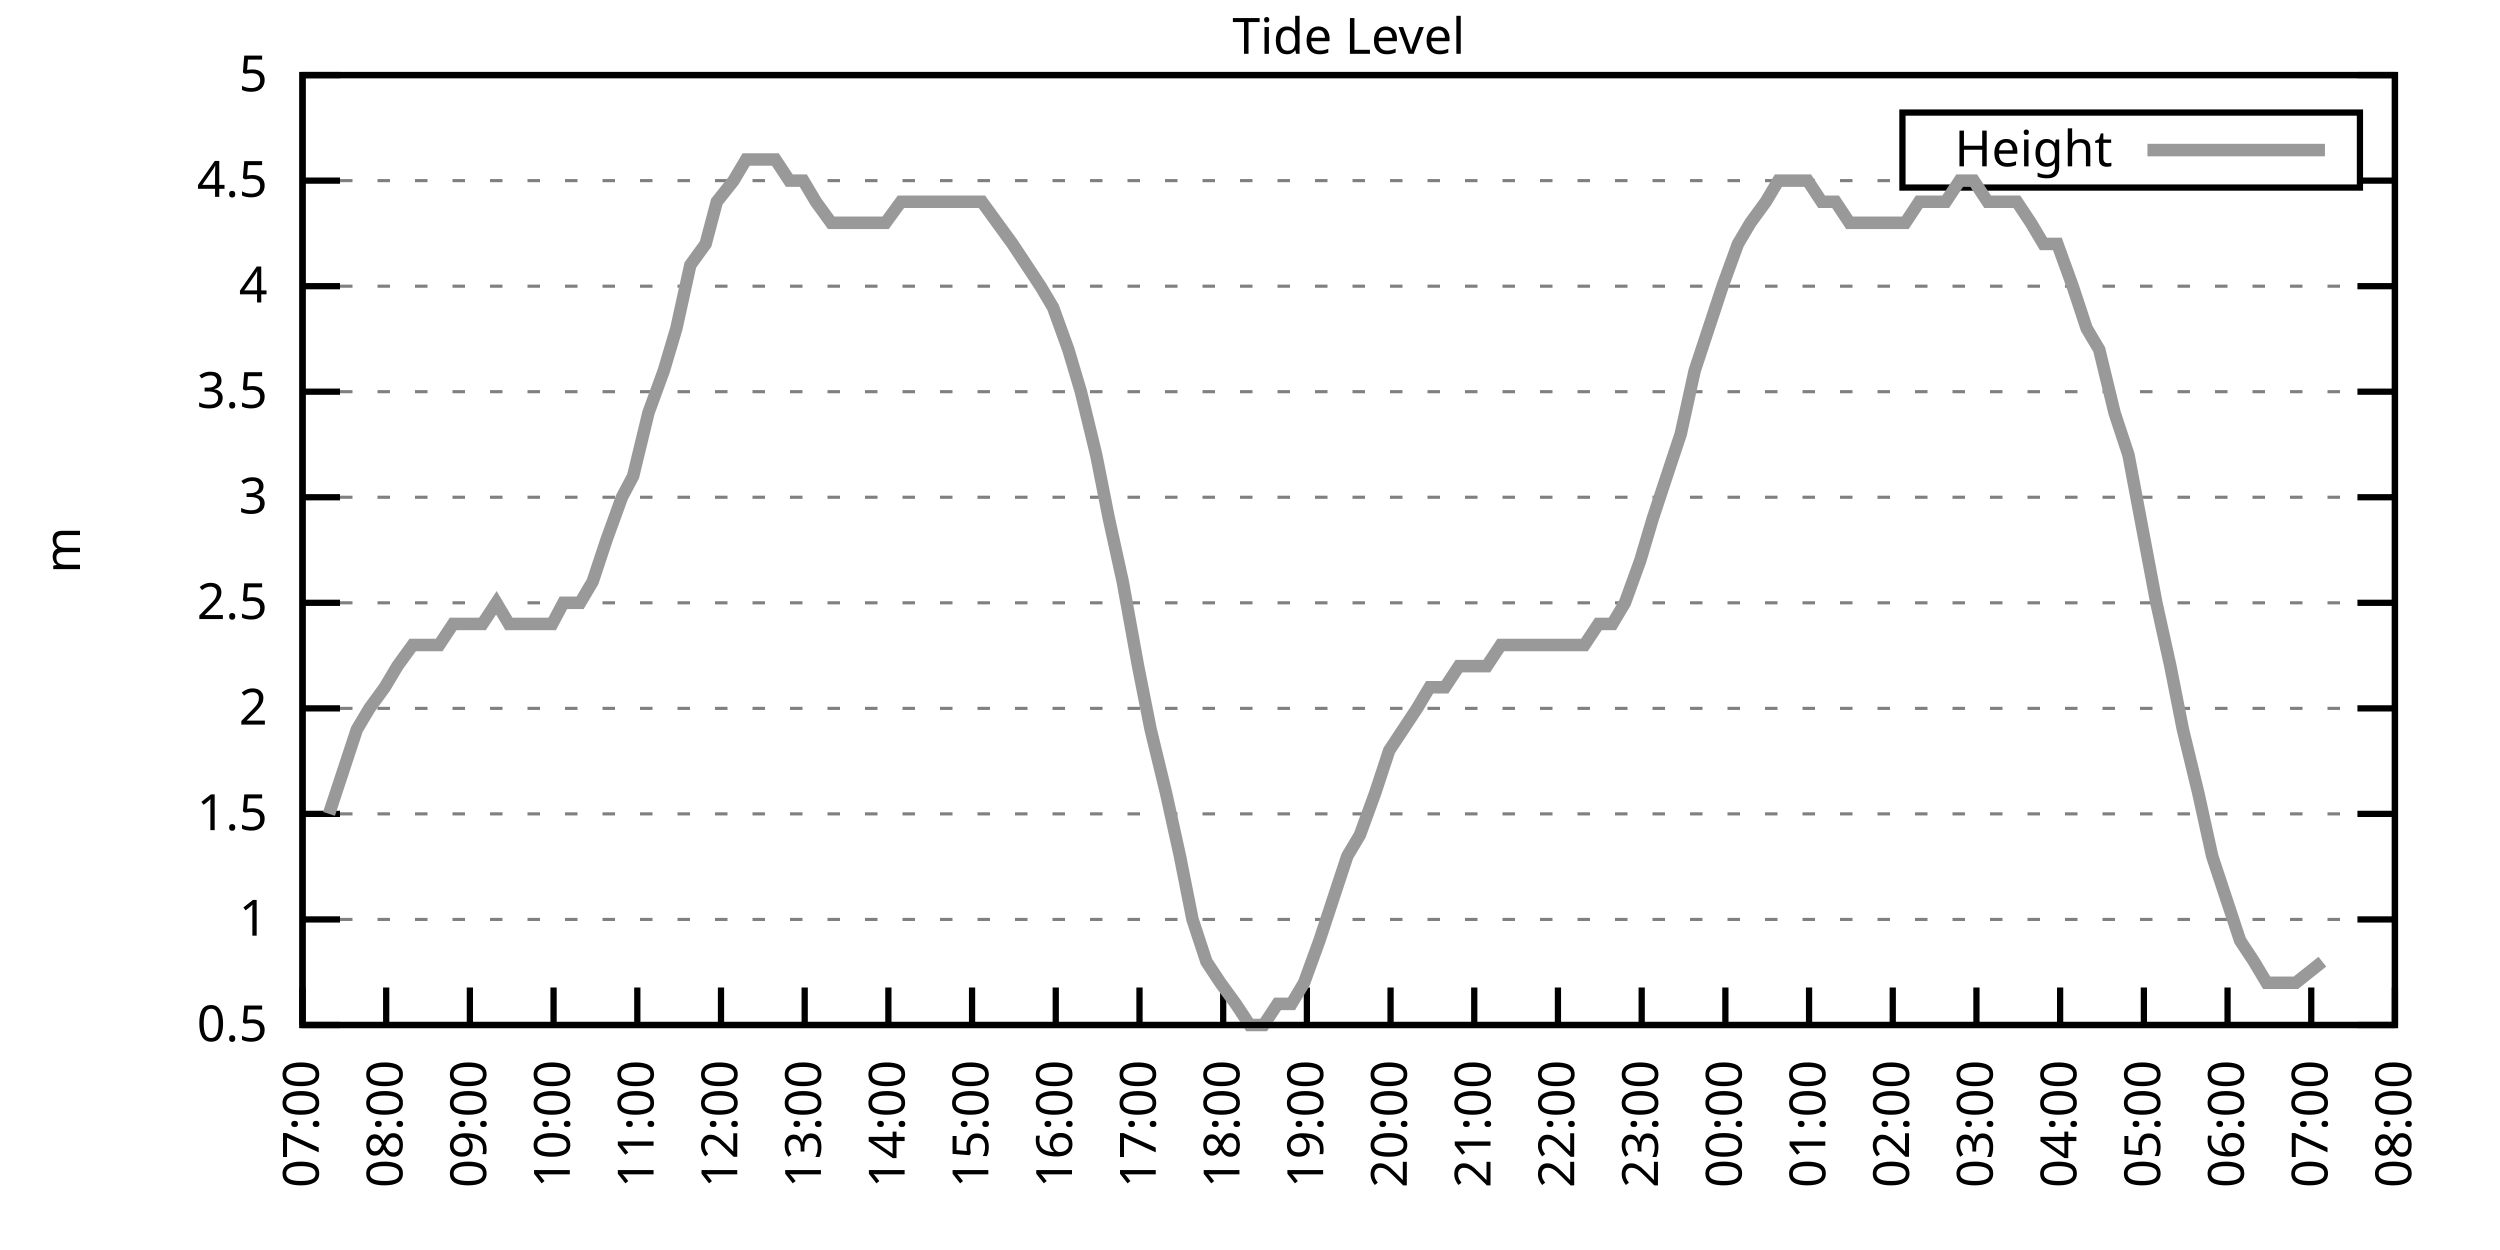
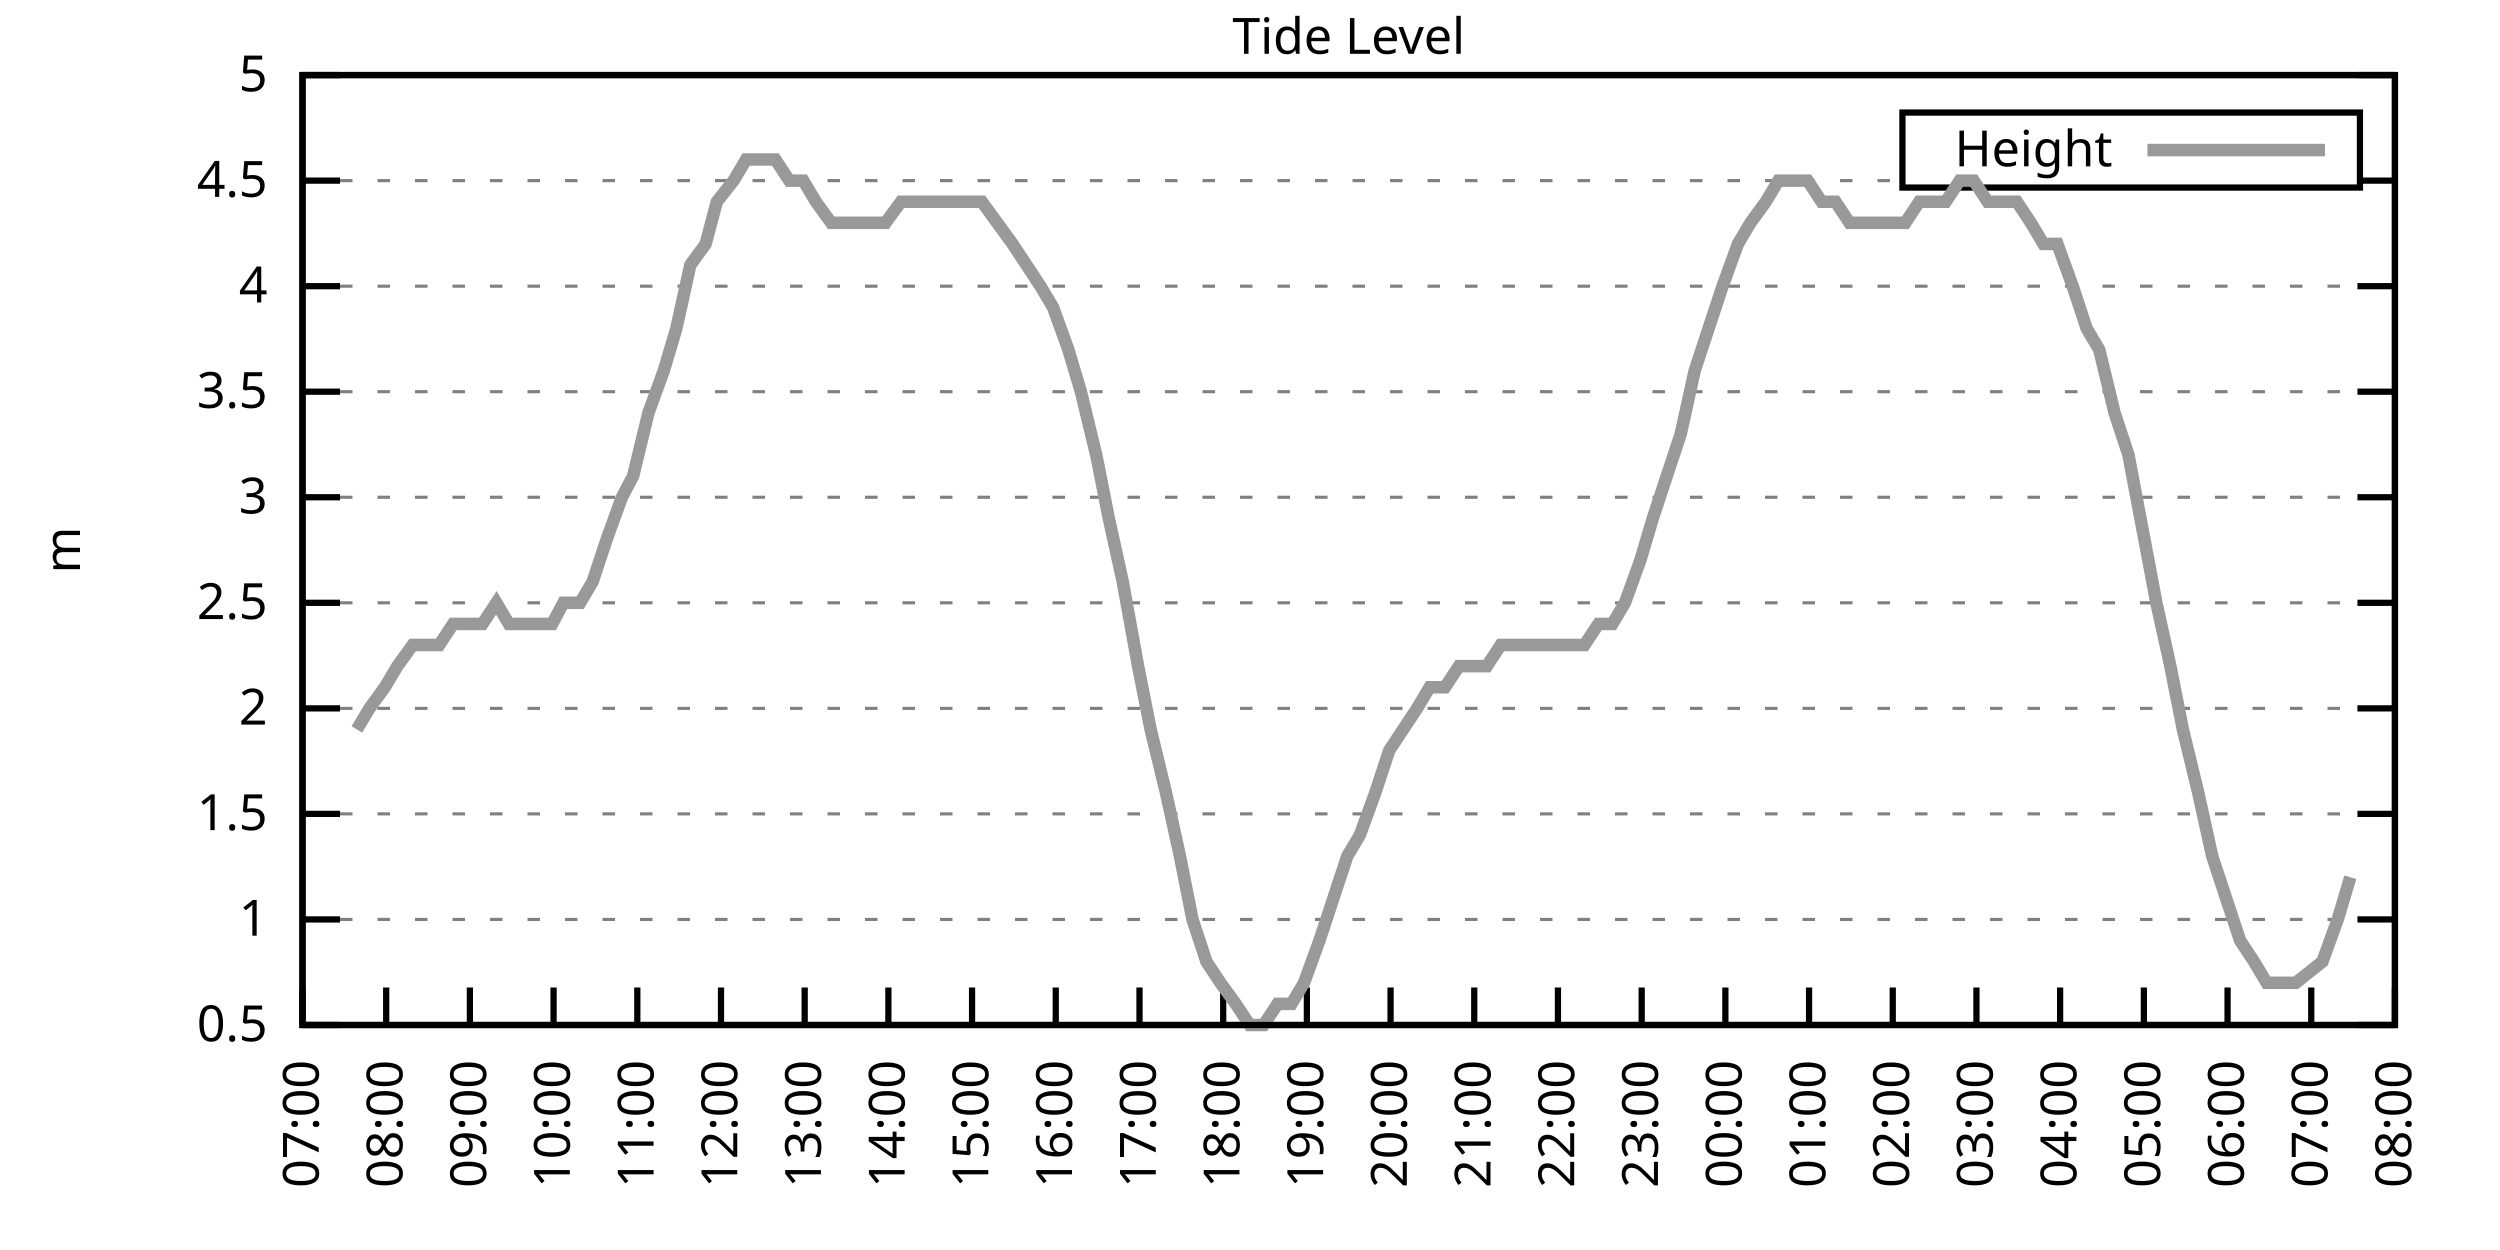
<svg xmlns="http://www.w3.org/2000/svg" xmlns:xlink="http://www.w3.org/1999/xlink" width="400" height="200" viewBox="0 0 400 200">
  <g id="gnuplot_canvas">
    <rect x="0" y="0" width="400" height="200" fill="none" />
    <defs>
      <circle id="gpDot" r="0.5" stroke-width="0.5" stroke="currentColor" />
      <path id="gpPt0" stroke-width="0.333" stroke="currentColor" d="M-1,0 h2 M0,-1 v2" />
      <path id="gpPt1" stroke-width="0.333" stroke="currentColor" d="M-1,-1 L1,1 M1,-1 L-1,1" />
      <path id="gpPt2" stroke-width="0.333" stroke="currentColor" d="M-1,0 L1,0 M0,-1 L0,1 M-1,-1 L1,1 M-1,1 L1,-1" />
      <rect id="gpPt3" stroke-width="0.333" stroke="currentColor" x="-1" y="-1" width="2" height="2" />
      <rect id="gpPt4" stroke-width="0.333" stroke="currentColor" fill="currentColor" x="-1" y="-1" width="2" height="2" />
      <circle id="gpPt5" stroke-width="0.333" stroke="currentColor" cx="0" cy="0" r="1" />
      <use xlink:href="#gpPt5" id="gpPt6" fill="currentColor" stroke="none" />
      <path id="gpPt7" stroke-width="0.333" stroke="currentColor" d="M0,-1.33 L-1.33,0.67 L1.33,0.67 z" />
      <use xlink:href="#gpPt7" id="gpPt8" fill="currentColor" stroke="none" />
      <use xlink:href="#gpPt7" id="gpPt9" stroke="currentColor" transform="rotate(180)" />
      <use xlink:href="#gpPt9" id="gpPt10" fill="currentColor" stroke="none" />
      <use xlink:href="#gpPt3" id="gpPt11" stroke="currentColor" transform="rotate(45)" />
      <use xlink:href="#gpPt11" id="gpPt12" fill="currentColor" stroke="none" />
      <path id="gpPt13" stroke-width="0.333" stroke="currentColor" d="M0,1.330 L1.265,0.411 L0.782,-1.067 L-0.782,-1.076 L-1.265,0.411 z" />
      <use xlink:href="#gpPt13" id="gpPt14" fill="currentColor" stroke="none" />
      <filter id="textbox" filterUnits="objectBoundingBox" x="0" y="0" height="1" width="1">
        <feFlood flood-color="white" flood-opacity="1" result="bgnd" />
        <feComposite in="SourceGraphic" in2="bgnd" operator="atop" />
      </filter>
      <filter id="greybox" filterUnits="objectBoundingBox" x="0" y="0" height="1" width="1">
        <feFlood flood-color="lightgrey" flood-opacity="1" result="grey" />
        <feComposite in="SourceGraphic" in2="grey" operator="atop" />
      </filter>
    </defs>
    <g fill="none" color="white" stroke="currentColor" stroke-width="1.00" stroke-linecap="butt" stroke-linejoin="miter">
</g>
    <g fill="none" color="black" stroke="currentColor" stroke-width="1.00" stroke-linecap="butt" stroke-linejoin="miter">
      <g stroke="none" shape-rendering="crispEdges">
        <polygon fill="rgb(255, 255, 255)" points="48.40,164.00 383.18,164.00 383.18,12.02 48.40,12.02 " />
      </g>
    </g>
    <g fill="none" color="black" stroke="currentColor" stroke-width="1.00" stroke-linecap="butt" stroke-linejoin="miter">
</g>
    <g fill="none" color="black" stroke="black" stroke-width="0.50" stroke-linecap="butt" stroke-linejoin="miter">
</g>
    <g fill="none" color="gray" stroke="currentColor" stroke-width="0.50" stroke-linecap="butt" stroke-linejoin="miter">
      <path stroke="gray" stroke-dasharray="2,4" class="gridline" d="M48.40,164.00 L383.19,164.00  " />
    </g>
    <g fill="none" color="gray" stroke="gray" stroke-width="1.00" stroke-linecap="butt" stroke-linejoin="miter">
</g>
    <g fill="none" color="black" stroke="currentColor" stroke-width="1.00" stroke-linecap="butt" stroke-linejoin="miter">
      <path stroke="black" d="M48.40,164.00 L54.40,164.00 M383.19,164.00 L377.19,164.00  " />
      <g transform="translate(42.80,166.60)" stroke="none" fill="black" font-family="Sans" font-size="8.00" text-anchor="end">
        <text>
          <tspan font-family="Sans"> 0.5</tspan>
        </text>
      </g>
    </g>
    <g fill="none" color="black" stroke="currentColor" stroke-width="1.00" stroke-linecap="butt" stroke-linejoin="miter">
</g>
    <g fill="none" color="black" stroke="black" stroke-width="0.50" stroke-linecap="butt" stroke-linejoin="miter">
</g>
    <g fill="none" color="gray" stroke="currentColor" stroke-width="0.50" stroke-linecap="butt" stroke-linejoin="miter">
      <path stroke="gray" stroke-dasharray="2,4" class="gridline" d="M48.40,147.11 L383.19,147.11  " />
    </g>
    <g fill="none" color="gray" stroke="gray" stroke-width="1.00" stroke-linecap="butt" stroke-linejoin="miter">
</g>
    <g fill="none" color="black" stroke="currentColor" stroke-width="1.00" stroke-linecap="butt" stroke-linejoin="miter">
      <path stroke="black" d="M48.40,147.11 L54.40,147.11 M383.19,147.11 L377.19,147.11  " />
      <g transform="translate(42.80,149.71)" stroke="none" fill="black" font-family="Sans" font-size="8.00" text-anchor="end">
        <text>
          <tspan font-family="Sans"> 1</tspan>
        </text>
      </g>
    </g>
    <g fill="none" color="black" stroke="currentColor" stroke-width="1.00" stroke-linecap="butt" stroke-linejoin="miter">
</g>
    <g fill="none" color="black" stroke="black" stroke-width="0.50" stroke-linecap="butt" stroke-linejoin="miter">
</g>
    <g fill="none" color="gray" stroke="currentColor" stroke-width="0.50" stroke-linecap="butt" stroke-linejoin="miter">
      <path stroke="gray" stroke-dasharray="2,4" class="gridline" d="M48.40,130.22 L383.19,130.22  " />
    </g>
    <g fill="none" color="gray" stroke="gray" stroke-width="1.00" stroke-linecap="butt" stroke-linejoin="miter">
</g>
    <g fill="none" color="black" stroke="currentColor" stroke-width="1.00" stroke-linecap="butt" stroke-linejoin="miter">
      <path stroke="black" d="M48.40,130.22 L54.40,130.22 M383.19,130.22 L377.19,130.22  " />
      <g transform="translate(42.80,132.82)" stroke="none" fill="black" font-family="Sans" font-size="8.00" text-anchor="end">
        <text>
          <tspan font-family="Sans"> 1.5</tspan>
        </text>
      </g>
    </g>
    <g fill="none" color="black" stroke="currentColor" stroke-width="1.00" stroke-linecap="butt" stroke-linejoin="miter">
</g>
    <g fill="none" color="black" stroke="black" stroke-width="0.50" stroke-linecap="butt" stroke-linejoin="miter">
</g>
    <g fill="none" color="gray" stroke="currentColor" stroke-width="0.50" stroke-linecap="butt" stroke-linejoin="miter">
      <path stroke="gray" stroke-dasharray="2,4" class="gridline" d="M48.40,113.34 L383.19,113.34  " />
    </g>
    <g fill="none" color="gray" stroke="gray" stroke-width="1.00" stroke-linecap="butt" stroke-linejoin="miter">
</g>
    <g fill="none" color="black" stroke="currentColor" stroke-width="1.00" stroke-linecap="butt" stroke-linejoin="miter">
      <path stroke="black" d="M48.40,113.34 L54.40,113.34 M383.19,113.34 L377.19,113.34  " />
      <g transform="translate(42.80,115.94)" stroke="none" fill="black" font-family="Sans" font-size="8.00" text-anchor="end">
        <text>
          <tspan font-family="Sans"> 2</tspan>
        </text>
      </g>
    </g>
    <g fill="none" color="black" stroke="currentColor" stroke-width="1.00" stroke-linecap="butt" stroke-linejoin="miter">
</g>
    <g fill="none" color="black" stroke="black" stroke-width="0.50" stroke-linecap="butt" stroke-linejoin="miter">
</g>
    <g fill="none" color="gray" stroke="currentColor" stroke-width="0.50" stroke-linecap="butt" stroke-linejoin="miter">
      <path stroke="gray" stroke-dasharray="2,4" class="gridline" d="M48.40,96.45 L383.19,96.45  " />
    </g>
    <g fill="none" color="gray" stroke="gray" stroke-width="1.00" stroke-linecap="butt" stroke-linejoin="miter">
</g>
    <g fill="none" color="black" stroke="currentColor" stroke-width="1.00" stroke-linecap="butt" stroke-linejoin="miter">
      <path stroke="black" d="M48.40,96.45 L54.40,96.45 M383.19,96.45 L377.19,96.45  " />
      <g transform="translate(42.80,99.05)" stroke="none" fill="black" font-family="Sans" font-size="8.00" text-anchor="end">
        <text>
          <tspan font-family="Sans"> 2.5</tspan>
        </text>
      </g>
    </g>
    <g fill="none" color="black" stroke="currentColor" stroke-width="1.00" stroke-linecap="butt" stroke-linejoin="miter">
</g>
    <g fill="none" color="black" stroke="black" stroke-width="0.50" stroke-linecap="butt" stroke-linejoin="miter">
</g>
    <g fill="none" color="gray" stroke="currentColor" stroke-width="0.50" stroke-linecap="butt" stroke-linejoin="miter">
      <path stroke="gray" stroke-dasharray="2,4" class="gridline" d="M48.40,79.56 L383.19,79.56  " />
    </g>
    <g fill="none" color="gray" stroke="gray" stroke-width="1.00" stroke-linecap="butt" stroke-linejoin="miter">
</g>
    <g fill="none" color="black" stroke="currentColor" stroke-width="1.00" stroke-linecap="butt" stroke-linejoin="miter">
      <path stroke="black" d="M48.40,79.56 L54.40,79.56 M383.19,79.56 L377.19,79.56  " />
      <g transform="translate(42.80,82.16)" stroke="none" fill="black" font-family="Sans" font-size="8.00" text-anchor="end">
        <text>
          <tspan font-family="Sans"> 3</tspan>
        </text>
      </g>
    </g>
    <g fill="none" color="black" stroke="currentColor" stroke-width="1.00" stroke-linecap="butt" stroke-linejoin="miter">
</g>
    <g fill="none" color="black" stroke="black" stroke-width="0.50" stroke-linecap="butt" stroke-linejoin="miter">
</g>
    <g fill="none" color="gray" stroke="currentColor" stroke-width="0.50" stroke-linecap="butt" stroke-linejoin="miter">
      <path stroke="gray" stroke-dasharray="2,4" class="gridline" d="M48.40,62.67 L383.19,62.67  " />
    </g>
    <g fill="none" color="gray" stroke="gray" stroke-width="1.00" stroke-linecap="butt" stroke-linejoin="miter">
</g>
    <g fill="none" color="black" stroke="currentColor" stroke-width="1.00" stroke-linecap="butt" stroke-linejoin="miter">
      <path stroke="black" d="M48.40,62.67 L54.40,62.67 M383.19,62.67 L377.19,62.67  " />
      <g transform="translate(42.80,65.27)" stroke="none" fill="black" font-family="Sans" font-size="8.00" text-anchor="end">
        <text>
          <tspan font-family="Sans"> 3.5</tspan>
        </text>
      </g>
    </g>
    <g fill="none" color="black" stroke="currentColor" stroke-width="1.00" stroke-linecap="butt" stroke-linejoin="miter">
</g>
    <g fill="none" color="black" stroke="black" stroke-width="0.50" stroke-linecap="butt" stroke-linejoin="miter">
</g>
    <g fill="none" color="gray" stroke="currentColor" stroke-width="0.50" stroke-linecap="butt" stroke-linejoin="miter">
      <path stroke="gray" stroke-dasharray="2,4" class="gridline" d="M48.40,45.79 L383.19,45.79  " />
    </g>
    <g fill="none" color="gray" stroke="gray" stroke-width="1.00" stroke-linecap="butt" stroke-linejoin="miter">
</g>
    <g fill="none" color="black" stroke="currentColor" stroke-width="1.00" stroke-linecap="butt" stroke-linejoin="miter">
      <path stroke="black" d="M48.40,45.79 L54.40,45.79 M383.19,45.79 L377.19,45.79  " />
      <g transform="translate(42.80,48.39)" stroke="none" fill="black" font-family="Sans" font-size="8.00" text-anchor="end">
        <text>
          <tspan font-family="Sans"> 4</tspan>
        </text>
      </g>
    </g>
    <g fill="none" color="black" stroke="currentColor" stroke-width="1.00" stroke-linecap="butt" stroke-linejoin="miter">
</g>
    <g fill="none" color="black" stroke="black" stroke-width="0.50" stroke-linecap="butt" stroke-linejoin="miter">
</g>
    <g fill="none" color="gray" stroke="currentColor" stroke-width="0.50" stroke-linecap="butt" stroke-linejoin="miter">
      <path stroke="gray" stroke-dasharray="2,4" class="gridline" d="M48.40,28.90 L304.39,28.90 M377.59,28.90 L383.19,28.90  " />
    </g>
    <g fill="none" color="gray" stroke="gray" stroke-width="1.00" stroke-linecap="butt" stroke-linejoin="miter">
</g>
    <g fill="none" color="black" stroke="currentColor" stroke-width="1.00" stroke-linecap="butt" stroke-linejoin="miter">
      <path stroke="black" d="M48.40,28.90 L54.40,28.90 M383.19,28.90 L377.19,28.90  " />
      <g transform="translate(42.80,31.50)" stroke="none" fill="black" font-family="Sans" font-size="8.00" text-anchor="end">
        <text>
          <tspan font-family="Sans"> 4.5</tspan>
        </text>
      </g>
    </g>
    <g fill="none" color="black" stroke="currentColor" stroke-width="1.00" stroke-linecap="butt" stroke-linejoin="miter">
</g>
    <g fill="none" color="black" stroke="black" stroke-width="0.50" stroke-linecap="butt" stroke-linejoin="miter">
</g>
    <g fill="none" color="gray" stroke="currentColor" stroke-width="0.50" stroke-linecap="butt" stroke-linejoin="miter">
      <path stroke="gray" stroke-dasharray="2,4" class="gridline" d="M48.40,12.01 L383.19,12.01  " />
    </g>
    <g fill="none" color="gray" stroke="gray" stroke-width="1.00" stroke-linecap="butt" stroke-linejoin="miter">
</g>
    <g fill="none" color="black" stroke="currentColor" stroke-width="1.00" stroke-linecap="butt" stroke-linejoin="miter">
      <path stroke="black" d="M48.40,12.01 L54.40,12.01 M383.19,12.01 L377.19,12.01  " />
      <g transform="translate(42.80,14.61)" stroke="none" fill="black" font-family="Sans" font-size="8.00" text-anchor="end">
        <text>
          <tspan font-family="Sans"> 5</tspan>
        </text>
      </g>
    </g>
    <g fill="none" color="black" stroke="currentColor" stroke-width="1.00" stroke-linecap="butt" stroke-linejoin="miter">
      <path stroke="black" d="M48.40,164.00 L48.40,158.00  " />
      <g transform="translate(51.00,169.60) rotate(270.00)" stroke="none" fill="black" font-family="Sans" font-size="8.00" text-anchor="end">
        <text>
          <tspan font-family="Sans">07:00</tspan>
        </text>
      </g>
    </g>
    <g fill="none" color="black" stroke="currentColor" stroke-width="1.00" stroke-linecap="butt" stroke-linejoin="miter">
      <path stroke="black" d="M61.79,164.00 L61.79,158.00  " />
      <g transform="translate(64.39,169.60) rotate(270.00)" stroke="none" fill="black" font-family="Sans" font-size="8.00" text-anchor="end">
        <text>
          <tspan font-family="Sans">08:00</tspan>
        </text>
      </g>
    </g>
    <g fill="none" color="black" stroke="currentColor" stroke-width="1.00" stroke-linecap="butt" stroke-linejoin="miter">
      <path stroke="black" d="M75.18,164.00 L75.18,158.00  " />
      <g transform="translate(77.78,169.60) rotate(270.00)" stroke="none" fill="black" font-family="Sans" font-size="8.00" text-anchor="end">
        <text>
          <tspan font-family="Sans">09:00</tspan>
        </text>
      </g>
    </g>
    <g fill="none" color="black" stroke="currentColor" stroke-width="1.00" stroke-linecap="butt" stroke-linejoin="miter">
      <path stroke="black" d="M88.57,164.00 L88.57,158.00  " />
      <g transform="translate(91.17,169.60) rotate(270.00)" stroke="none" fill="black" font-family="Sans" font-size="8.00" text-anchor="end">
        <text>
          <tspan font-family="Sans">10:00</tspan>
        </text>
      </g>
    </g>
    <g fill="none" color="black" stroke="currentColor" stroke-width="1.00" stroke-linecap="butt" stroke-linejoin="miter">
      <path stroke="black" d="M101.97,164.00 L101.97,158.00  " />
      <g transform="translate(104.57,169.60) rotate(270.00)" stroke="none" fill="black" font-family="Sans" font-size="8.00" text-anchor="end">
        <text>
          <tspan font-family="Sans">11:00</tspan>
        </text>
      </g>
    </g>
    <g fill="none" color="black" stroke="currentColor" stroke-width="1.00" stroke-linecap="butt" stroke-linejoin="miter">
      <path stroke="black" d="M115.36,164.00 L115.36,158.00  " />
      <g transform="translate(117.96,169.60) rotate(270.00)" stroke="none" fill="black" font-family="Sans" font-size="8.00" text-anchor="end">
        <text>
          <tspan font-family="Sans">12:00</tspan>
        </text>
      </g>
    </g>
    <g fill="none" color="black" stroke="currentColor" stroke-width="1.00" stroke-linecap="butt" stroke-linejoin="miter">
      <path stroke="black" d="M128.75,164.00 L128.75,158.00  " />
      <g transform="translate(131.35,169.60) rotate(270.00)" stroke="none" fill="black" font-family="Sans" font-size="8.00" text-anchor="end">
        <text>
          <tspan font-family="Sans">13:00</tspan>
        </text>
      </g>
    </g>
    <g fill="none" color="black" stroke="currentColor" stroke-width="1.00" stroke-linecap="butt" stroke-linejoin="miter">
      <path stroke="black" d="M142.14,164.00 L142.14,158.00  " />
      <g transform="translate(144.74,169.60) rotate(270.00)" stroke="none" fill="black" font-family="Sans" font-size="8.00" text-anchor="end">
        <text>
          <tspan font-family="Sans">14:00</tspan>
        </text>
      </g>
    </g>
    <g fill="none" color="black" stroke="currentColor" stroke-width="1.00" stroke-linecap="butt" stroke-linejoin="miter">
      <path stroke="black" d="M155.53,164.00 L155.53,158.00  " />
      <g transform="translate(158.13,169.60) rotate(270.00)" stroke="none" fill="black" font-family="Sans" font-size="8.00" text-anchor="end">
        <text>
          <tspan font-family="Sans">15:00</tspan>
        </text>
      </g>
    </g>
    <g fill="none" color="black" stroke="currentColor" stroke-width="1.00" stroke-linecap="butt" stroke-linejoin="miter">
      <path stroke="black" d="M168.92,164.00 L168.92,158.00  " />
      <g transform="translate(171.52,169.60) rotate(270.00)" stroke="none" fill="black" font-family="Sans" font-size="8.00" text-anchor="end">
        <text>
          <tspan font-family="Sans">16:00</tspan>
        </text>
      </g>
    </g>
    <g fill="none" color="black" stroke="currentColor" stroke-width="1.00" stroke-linecap="butt" stroke-linejoin="miter">
      <path stroke="black" d="M182.32,164.00 L182.32,158.00  " />
      <g transform="translate(184.92,169.60) rotate(270.00)" stroke="none" fill="black" font-family="Sans" font-size="8.00" text-anchor="end">
        <text>
          <tspan font-family="Sans">17:00</tspan>
        </text>
      </g>
    </g>
    <g fill="none" color="black" stroke="currentColor" stroke-width="1.00" stroke-linecap="butt" stroke-linejoin="miter">
      <path stroke="black" d="M195.71,164.00 L195.71,158.00  " />
      <g transform="translate(198.31,169.60) rotate(270.00)" stroke="none" fill="black" font-family="Sans" font-size="8.00" text-anchor="end">
        <text>
          <tspan font-family="Sans">18:00</tspan>
        </text>
      </g>
    </g>
    <g fill="none" color="black" stroke="currentColor" stroke-width="1.00" stroke-linecap="butt" stroke-linejoin="miter">
      <path stroke="black" d="M209.10,164.00 L209.10,158.00  " />
      <g transform="translate(211.70,169.60) rotate(270.00)" stroke="none" fill="black" font-family="Sans" font-size="8.00" text-anchor="end">
        <text>
          <tspan font-family="Sans">19:00</tspan>
        </text>
      </g>
    </g>
    <g fill="none" color="black" stroke="currentColor" stroke-width="1.00" stroke-linecap="butt" stroke-linejoin="miter">
      <path stroke="black" d="M222.49,164.00 L222.49,158.00  " />
      <g transform="translate(225.09,169.60) rotate(270.00)" stroke="none" fill="black" font-family="Sans" font-size="8.00" text-anchor="end">
        <text>
          <tspan font-family="Sans">20:00</tspan>
        </text>
      </g>
    </g>
    <g fill="none" color="black" stroke="currentColor" stroke-width="1.00" stroke-linecap="butt" stroke-linejoin="miter">
      <path stroke="black" d="M235.88,164.00 L235.88,158.00  " />
      <g transform="translate(238.48,169.60) rotate(270.00)" stroke="none" fill="black" font-family="Sans" font-size="8.00" text-anchor="end">
        <text>
          <tspan font-family="Sans">21:00</tspan>
        </text>
      </g>
    </g>
    <g fill="none" color="black" stroke="currentColor" stroke-width="1.00" stroke-linecap="butt" stroke-linejoin="miter">
      <path stroke="black" d="M249.27,164.00 L249.27,158.00  " />
      <g transform="translate(251.87,169.60) rotate(270.00)" stroke="none" fill="black" font-family="Sans" font-size="8.00" text-anchor="end">
        <text>
          <tspan font-family="Sans">22:00</tspan>
        </text>
      </g>
    </g>
    <g fill="none" color="black" stroke="currentColor" stroke-width="1.00" stroke-linecap="butt" stroke-linejoin="miter">
      <path stroke="black" d="M262.67,164.00 L262.67,158.00  " />
      <g transform="translate(265.27,169.60) rotate(270.00)" stroke="none" fill="black" font-family="Sans" font-size="8.00" text-anchor="end">
        <text>
          <tspan font-family="Sans">23:00</tspan>
        </text>
      </g>
    </g>
    <g fill="none" color="black" stroke="currentColor" stroke-width="1.00" stroke-linecap="butt" stroke-linejoin="miter">
      <path stroke="black" d="M276.06,164.00 L276.06,158.00  " />
      <g transform="translate(278.66,169.60) rotate(270.00)" stroke="none" fill="black" font-family="Sans" font-size="8.00" text-anchor="end">
        <text>
          <tspan font-family="Sans">00:00</tspan>
        </text>
      </g>
    </g>
    <g fill="none" color="black" stroke="currentColor" stroke-width="1.00" stroke-linecap="butt" stroke-linejoin="miter">
      <path stroke="black" d="M289.45,164.00 L289.45,158.00  " />
      <g transform="translate(292.05,169.60) rotate(270.00)" stroke="none" fill="black" font-family="Sans" font-size="8.00" text-anchor="end">
        <text>
          <tspan font-family="Sans">01:00</tspan>
        </text>
      </g>
    </g>
    <g fill="none" color="black" stroke="currentColor" stroke-width="1.00" stroke-linecap="butt" stroke-linejoin="miter">
      <path stroke="black" d="M302.84,164.00 L302.84,158.00  " />
      <g transform="translate(305.44,169.60) rotate(270.00)" stroke="none" fill="black" font-family="Sans" font-size="8.00" text-anchor="end">
        <text>
          <tspan font-family="Sans">02:00</tspan>
        </text>
      </g>
    </g>
    <g fill="none" color="black" stroke="currentColor" stroke-width="1.00" stroke-linecap="butt" stroke-linejoin="miter">
      <path stroke="black" d="M316.23,164.00 L316.23,158.00  " />
      <g transform="translate(318.83,169.60) rotate(270.00)" stroke="none" fill="black" font-family="Sans" font-size="8.00" text-anchor="end">
        <text>
          <tspan font-family="Sans">03:00</tspan>
        </text>
      </g>
    </g>
    <g fill="none" color="black" stroke="currentColor" stroke-width="1.00" stroke-linecap="butt" stroke-linejoin="miter">
      <path stroke="black" d="M329.62,164.00 L329.62,158.00  " />
      <g transform="translate(332.22,169.60) rotate(270.00)" stroke="none" fill="black" font-family="Sans" font-size="8.00" text-anchor="end">
        <text>
          <tspan font-family="Sans">04:00</tspan>
        </text>
      </g>
    </g>
    <g fill="none" color="black" stroke="currentColor" stroke-width="1.00" stroke-linecap="butt" stroke-linejoin="miter">
      <path stroke="black" d="M343.02,164.00 L343.02,158.00  " />
      <g transform="translate(345.62,169.60) rotate(270.00)" stroke="none" fill="black" font-family="Sans" font-size="8.00" text-anchor="end">
        <text>
          <tspan font-family="Sans">05:00</tspan>
        </text>
      </g>
    </g>
    <g fill="none" color="black" stroke="currentColor" stroke-width="1.00" stroke-linecap="butt" stroke-linejoin="miter">
      <path stroke="black" d="M356.41,164.00 L356.41,158.00  " />
      <g transform="translate(359.01,169.60) rotate(270.00)" stroke="none" fill="black" font-family="Sans" font-size="8.00" text-anchor="end">
        <text>
          <tspan font-family="Sans">06:00</tspan>
        </text>
      </g>
    </g>
    <g fill="none" color="black" stroke="currentColor" stroke-width="1.00" stroke-linecap="butt" stroke-linejoin="miter">
      <path stroke="black" d="M369.80,164.00 L369.80,158.00  " />
      <g transform="translate(372.40,169.60) rotate(270.00)" stroke="none" fill="black" font-family="Sans" font-size="8.00" text-anchor="end">
        <text>
          <tspan font-family="Sans">07:00</tspan>
        </text>
      </g>
    </g>
    <g fill="none" color="black" stroke="currentColor" stroke-width="1.00" stroke-linecap="butt" stroke-linejoin="miter">
      <path stroke="black" d="M383.19,164.00 L383.19,158.00  " />
      <g transform="translate(385.79,169.60) rotate(270.00)" stroke="none" fill="black" font-family="Sans" font-size="8.00" text-anchor="end">
        <text>
          <tspan font-family="Sans">08:00</tspan>
        </text>
      </g>
    </g>
    <g fill="none" color="black" stroke="currentColor" stroke-width="1.00" stroke-linecap="butt" stroke-linejoin="miter">
</g>
    <g fill="none" color="black" stroke="currentColor" stroke-width="1.00" stroke-linecap="butt" stroke-linejoin="miter">
      <path stroke="black" d="M48.40,12.01 L48.40,164.00 L383.19,164.00 L383.19,12.01 L48.40,12.01 Z  " />
    </g>
    <g fill="none" color="black" stroke="currentColor" stroke-width="1.00" stroke-linecap="butt" stroke-linejoin="miter">
</g>
    <g fill="none" color="black" stroke="currentColor" stroke-width="1.00" stroke-linecap="butt" stroke-linejoin="miter">
      <path stroke="black" d="M304.39,30.01 L304.39,18.01 L377.59,18.01 L377.59,30.01 L304.39,30.01 Z  " />
    </g>
    <g id="Tide_level_plot_1">
      <g fill="none" color="white" stroke="black" stroke-width="2.00" stroke-linecap="butt" stroke-linejoin="miter">
</g>
      <g fill="none" color="black" stroke="currentColor" stroke-width="2.00" stroke-linecap="butt" stroke-linejoin="miter">
        <g transform="translate(337.99,26.61)" stroke="none" fill="black" font-family="Sans" font-size="8.00" text-anchor="end">
          <text>
            <tspan font-family="Sans">Height</tspan>
          </text>
        </g>
      </g>
      <g fill="none" color="black" stroke="currentColor" stroke-width="2.00" stroke-linecap="butt" stroke-linejoin="miter">
-         <path stroke="rgb(153, 153, 153)" d="M343.59,24.01 L371.99,24.01 M52.64,130.22 L54.87,123.47 L57.10,116.71 L59.11,113.34 L61.57,109.96 L63.58,106.58   L66.03,103.20 L68.26,103.20 L70.27,103.20 L72.50,99.83 L74.96,99.83 L77.19,99.83 L79.42,96.45 L81.43,99.83   L83.66,99.83 L86.12,99.83 L88.35,99.83 L90.14,96.45 L92.82,96.45 L94.82,93.07 L97.06,86.32 L99.51,79.56   L101.30,76.18 L103.75,66.05 L106.21,59.30 L108.22,52.54 L110.45,42.41 L112.90,39.03 L114.69,32.28 L117.37,28.90   L119.38,25.52 L121.83,25.52 L124.06,25.52 L126.29,28.90 L128.53,28.90 L130.54,32.28 L132.99,35.65 L135.00,35.65   L137.01,35.65 L139.69,35.65 L141.69,35.65 L144.15,32.28 L146.16,32.28 L148.39,32.28 L150.85,32.28 L153.08,32.28   L155.09,32.28 L157.10,32.28 L159.55,35.65 L162.01,39.03 L164.24,42.41 L166.47,45.79 L168.48,49.16 L170.93,55.92   L172.94,62.67 L175.40,72.81 L177.41,82.94 L179.64,93.07 L182.09,106.58 L184.10,116.71 L186.56,126.85 L188.79,136.98   L190.80,147.11 L193.03,153.87 L195.26,157.24 L197.72,160.62 L199.95,164.00 L202.18,164.00 L204.41,160.62 L206.64,160.62   L208.65,157.24 L211.11,150.49 L213.34,143.73 L215.57,136.98 L217.58,133.60 L220.04,126.85 L222.27,120.09 L224.50,116.71   L226.73,113.34 L228.74,109.96 L231.20,109.96 L233.43,106.58 L235.44,106.58 L237.89,106.58 L240.12,103.20 L242.13,103.20   L244.59,103.20 L246.82,103.20 L248.83,103.20 L251.28,103.20 L253.51,103.20 L255.75,99.83 L257.98,99.83 L259.99,96.45   L262.44,89.69 L264.45,82.94 L266.68,76.18 L268.92,69.43 L271.15,59.30 L273.38,52.54 L275.61,45.79 L278.07,39.03   L280.07,35.65 L282.53,32.28 L284.54,28.90 L286.77,28.90 L289.23,28.90 L291.46,32.28 L293.69,32.28 L295.92,35.65   L297.93,35.65 L300.39,35.65 L302.62,35.65 L304.85,35.65 L307.08,32.28 L309.09,32.28 L311.32,32.28 L313.55,28.90   L315.79,28.90 L318.02,32.28 L320.47,32.28 L322.70,32.28 L324.94,35.65 L326.95,39.03 L329.18,39.03 L331.63,45.79   L333.86,52.54 L335.87,55.92 L338.33,66.05 L340.56,72.81 L345.02,96.45 L347.26,106.58 L349.26,116.71 L351.72,126.85   L353.95,136.98 L356.18,143.73 L358.42,150.49 L360.65,153.87 L362.66,157.24 L365.11,157.24 L367.34,157.24 L371.58,153.87    " />
+         <path stroke="rgb(153, 153, 153)" d="M343.59,24.01 L371.99,24.01 M57.10,116.71 L59.11,113.34 L61.57,109.96 L63.58,106.58 L66.03,103.20 L68.26,103.20   L70.27,103.20 L72.50,99.83 L74.96,99.83 L77.19,99.83 L79.42,96.45 L81.43,99.83 L83.66,99.83 L86.12,99.83   L88.35,99.83 L90.14,96.45 L92.82,96.45 L94.82,93.07 L97.06,86.32 L99.51,79.56 L101.30,76.18 L103.75,66.05   L106.21,59.30 L108.22,52.54 L110.45,42.41 L112.90,39.03 L114.69,32.28 L117.37,28.90 L119.38,25.52 L121.83,25.52   L124.06,25.52 L126.29,28.90 L128.53,28.90 L130.54,32.28 L132.99,35.65 L135.00,35.65 L137.01,35.65 L139.69,35.65   L141.69,35.65 L144.15,32.28 L146.16,32.28 L148.39,32.28 L150.85,32.28 L153.08,32.28 L155.09,32.28 L157.10,32.28   L159.55,35.65 L162.01,39.03 L164.24,42.41 L166.47,45.79 L168.48,49.16 L170.93,55.92 L172.94,62.67 L175.40,72.81   L177.41,82.94 L179.64,93.07 L182.09,106.58 L184.10,116.71 L186.56,126.85 L188.79,136.98 L190.80,147.11 L193.03,153.87   L195.26,157.24 L197.72,160.62 L199.95,164.00 L202.18,164.00 L204.41,160.62 L206.64,160.62 L208.65,157.24 L211.11,150.49   L213.34,143.73 L215.57,136.98 L217.58,133.60 L220.04,126.85 L222.27,120.09 L224.50,116.71 L226.73,113.34 L228.74,109.96   L231.20,109.96 L233.43,106.58 L235.44,106.58 L237.89,106.58 L240.12,103.20 L242.13,103.20 L244.59,103.20 L246.82,103.20   L248.83,103.20 L251.28,103.20 L253.51,103.20 L255.75,99.83 L257.98,99.83 L259.99,96.45 L262.44,89.69 L264.45,82.94   L266.68,76.18 L268.92,69.43 L271.15,59.30 L273.38,52.54 L275.61,45.79 L278.07,39.03 L280.07,35.65 L282.53,32.28   L284.54,28.90 L286.77,28.90 L289.23,28.90 L291.46,32.28 L293.69,32.28 L295.92,35.65 L297.93,35.65 L300.39,35.65   L302.62,35.65 L304.85,35.65 L307.08,32.28 L309.09,32.28 L311.32,32.28 L313.55,28.90 L315.79,28.90 L318.02,32.28   L320.47,32.28 L322.70,32.28 L324.94,35.65 L326.95,39.03 L329.18,39.03 L331.63,45.79 L333.86,52.54 L335.87,55.92   L338.33,66.05 L340.56,72.81 L345.02,96.45 L347.26,106.58 L349.26,116.71 L351.72,126.85 L353.95,136.98 L356.18,143.73   L358.42,150.49 L360.65,153.87 L362.66,157.24 L365.11,157.24 L367.34,157.24 L371.58,153.87 L374.04,147.11 L376.05,140.36    " />
      </g>
    </g>
    <g fill="none" color="black" stroke="currentColor" stroke-width="2.00" stroke-linecap="butt" stroke-linejoin="miter">
</g>
    <g fill="none" color="black" stroke="black" stroke-width="1.00" stroke-linecap="butt" stroke-linejoin="miter">
</g>
    <g fill="none" color="black" stroke="currentColor" stroke-width="1.00" stroke-linecap="butt" stroke-linejoin="miter">
      <path stroke="black" d="M48.40,12.01 L48.40,164.00 L383.19,164.00 L383.19,12.01 L48.40,12.01 Z  " />
      <g transform="translate(12.80,88.01) rotate(270.00)" stroke="none" fill="black" font-family="Sans" font-size="8.00" text-anchor="middle">
        <text>
          <tspan font-family="Sans">m</tspan>
        </text>
      </g>
    </g>
    <g fill="none" color="black" stroke="currentColor" stroke-width="1.00" stroke-linecap="butt" stroke-linejoin="miter">
</g>
    <g fill="none" color="black" stroke="currentColor" stroke-width="1.00" stroke-linecap="butt" stroke-linejoin="miter">
      <g transform="translate(215.79,8.61)" stroke="none" fill="black" font-family="Sans" font-size="8.00" text-anchor="middle">
        <text>
          <tspan font-family="Sans">Tide Level</tspan>
        </text>
      </g>
    </g>
    <g fill="none" color="black" stroke="currentColor" stroke-width="1.00" stroke-linecap="butt" stroke-linejoin="miter">
</g>
  </g>
</svg>
